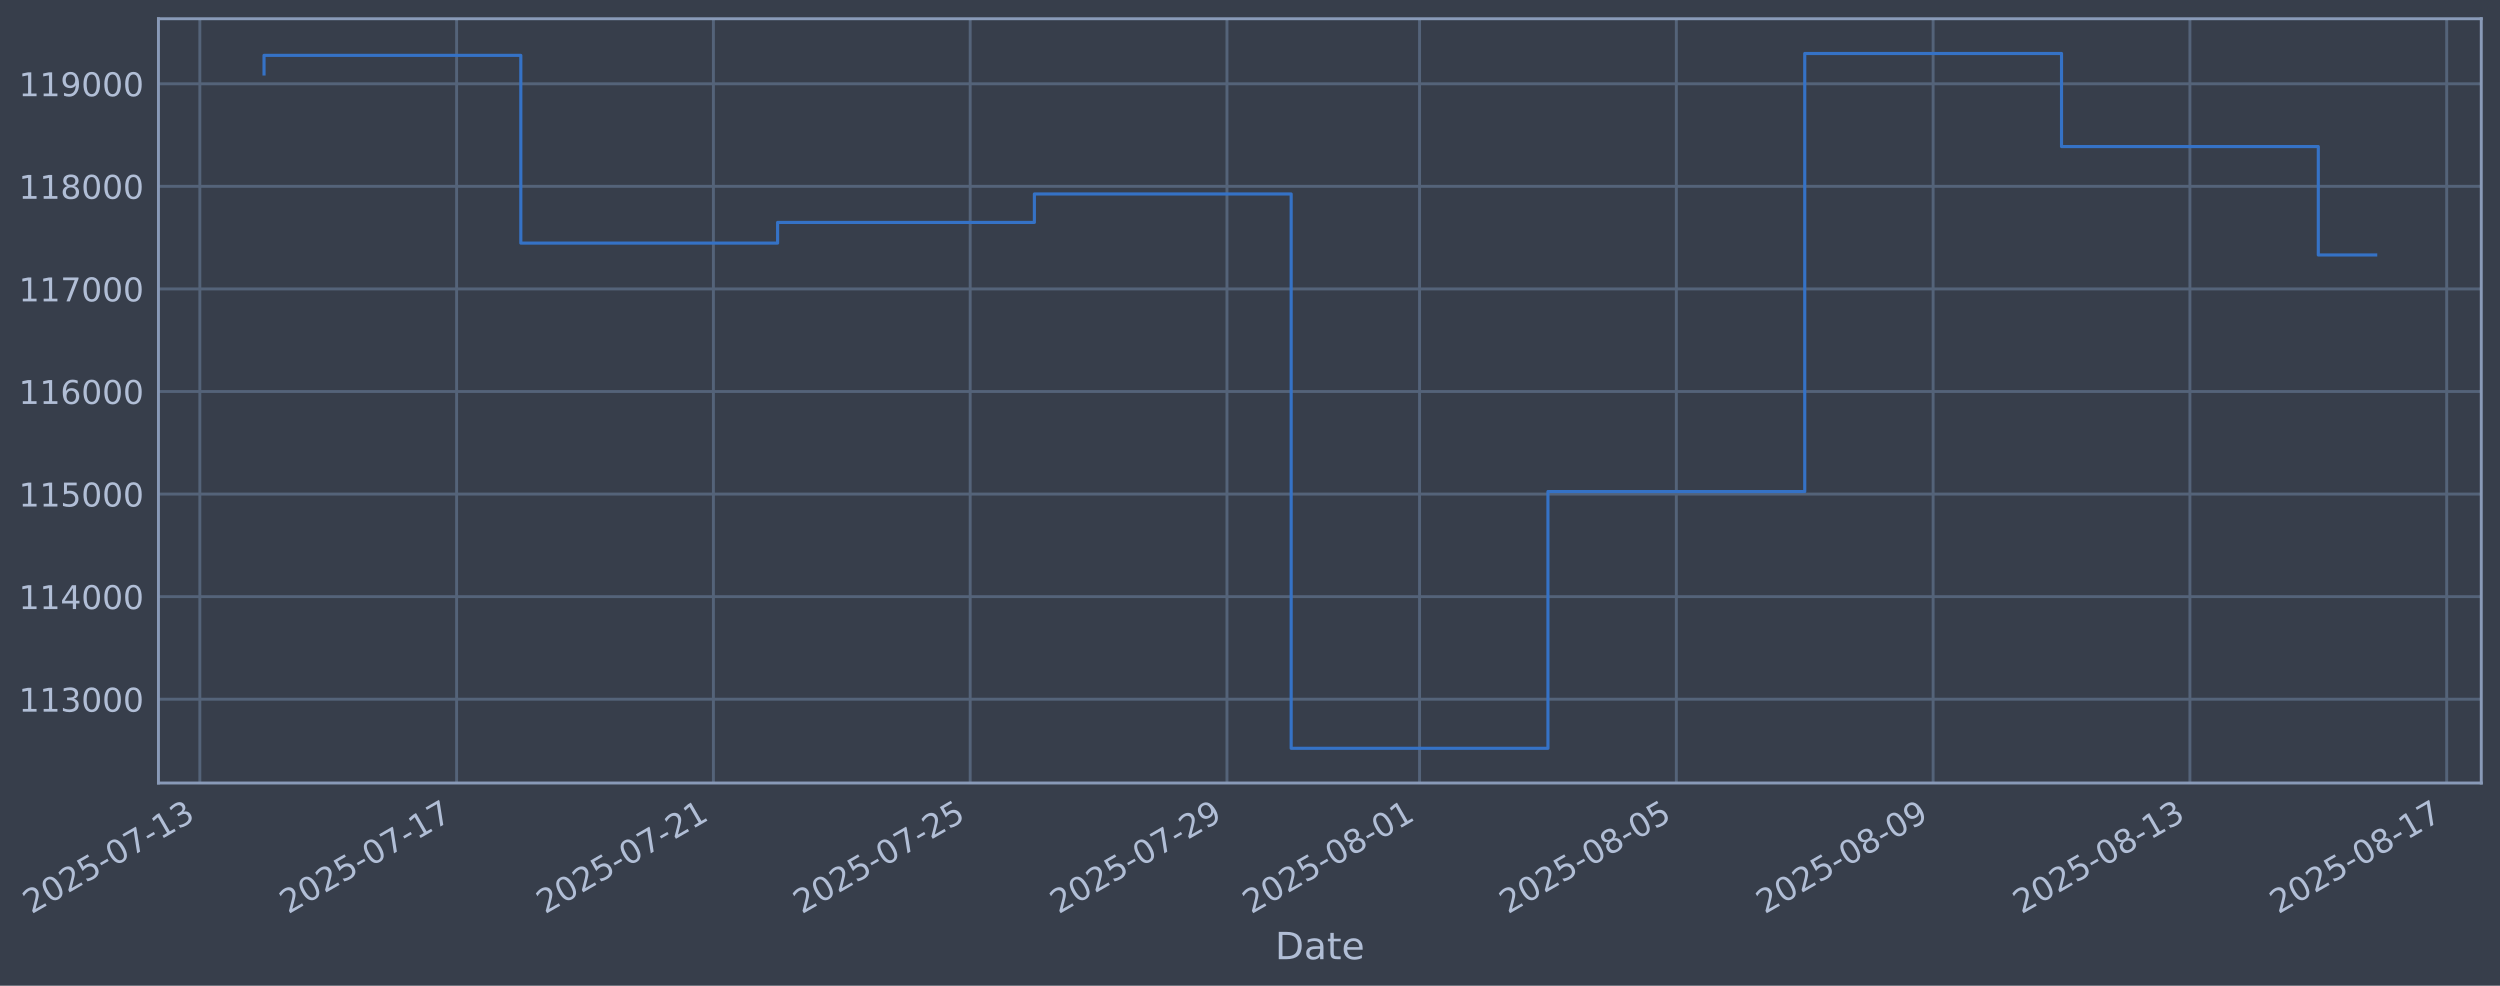
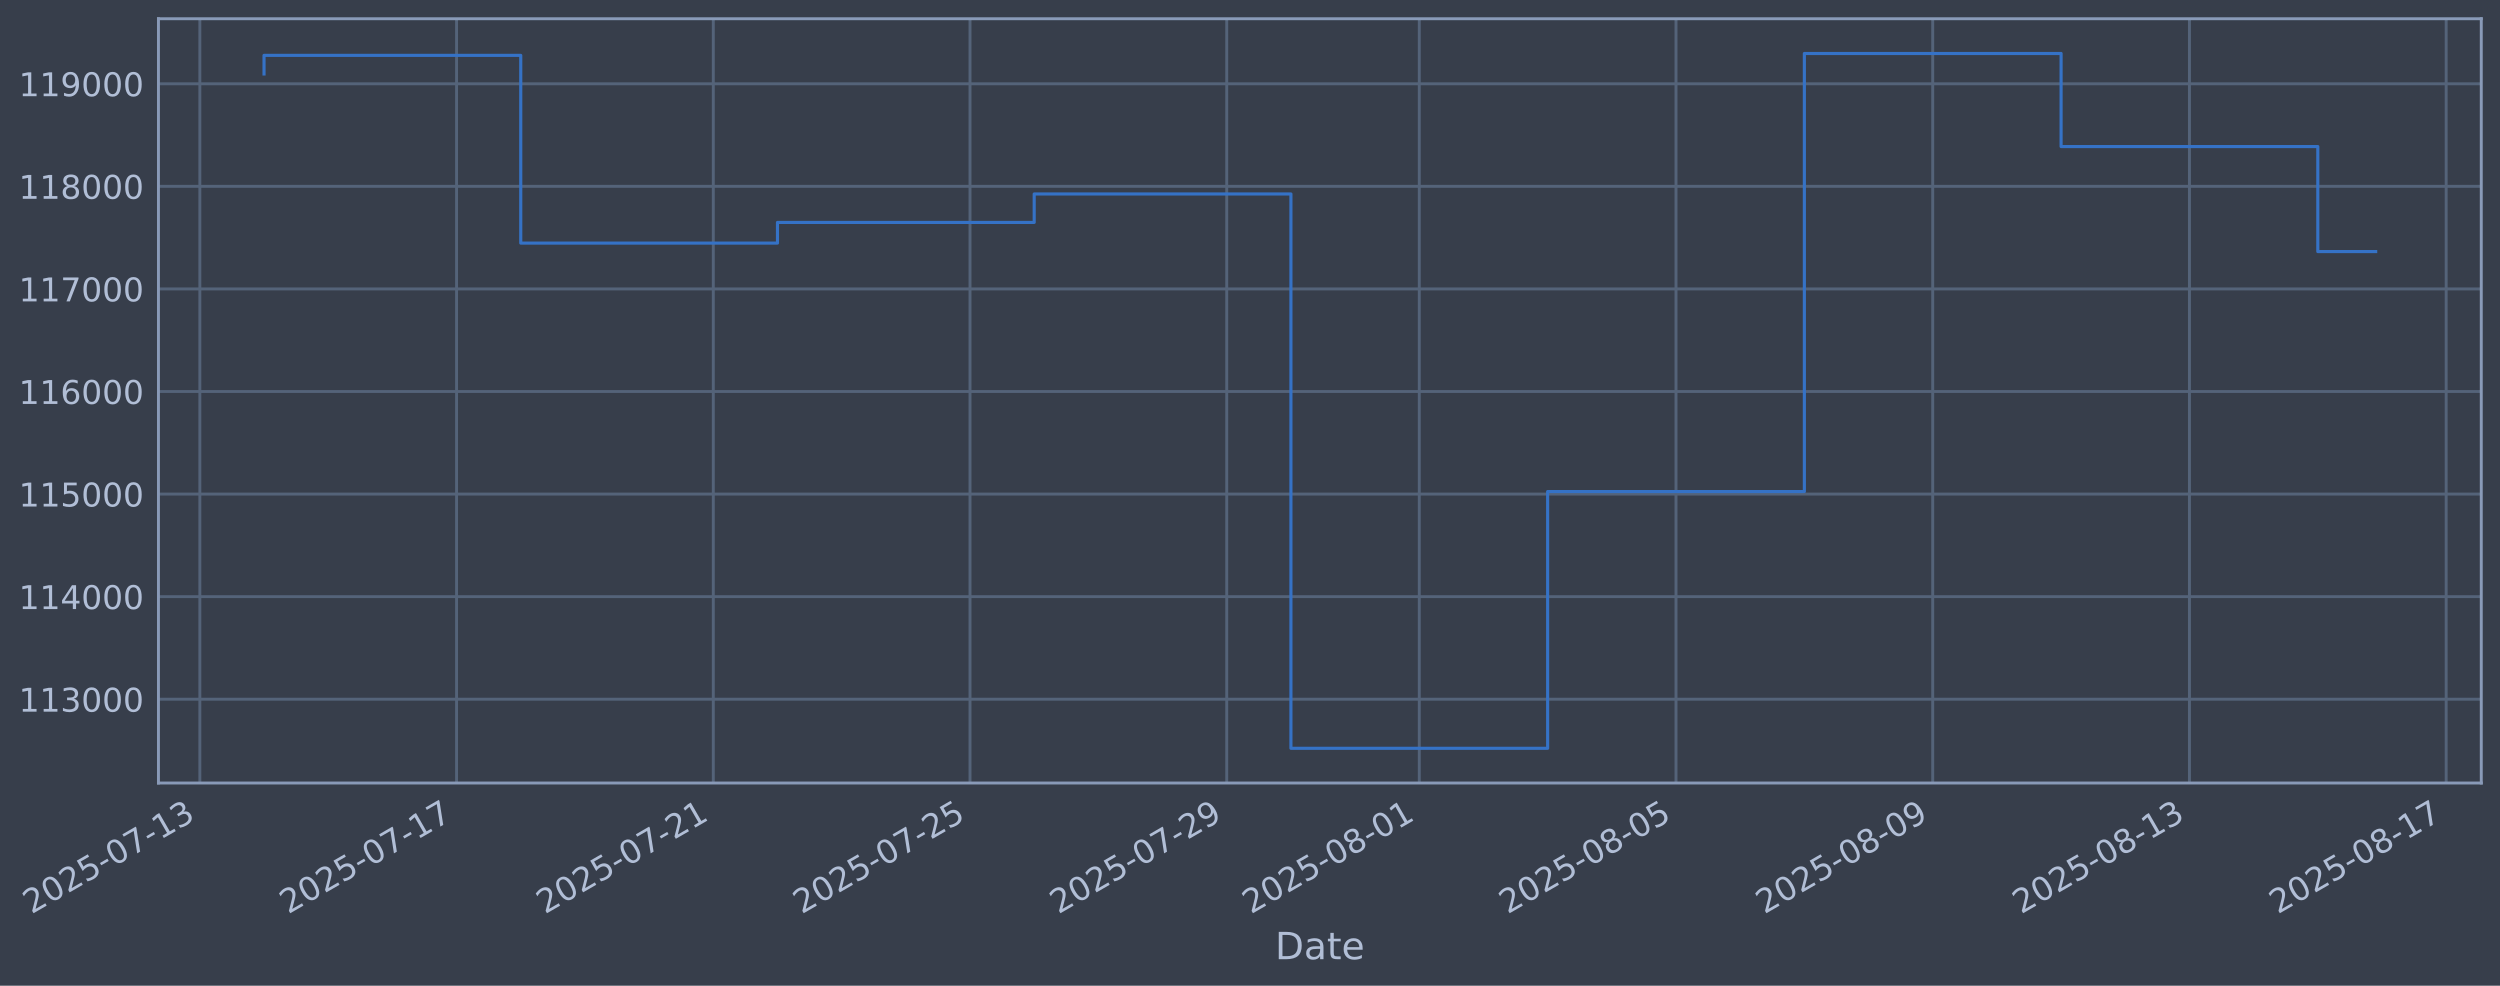
<svg xmlns="http://www.w3.org/2000/svg" xmlns:xlink="http://www.w3.org/1999/xlink" width="960.9pt" height="378.87pt" viewBox="0 0 960.9 378.87" version="1.1">
  <defs>
    <style type="text/css">*{stroke-linejoin: round; stroke-linecap: butt}</style>
  </defs>
  <g id="figure_1">
    <g id="patch_1">
      <path d="M 0 378.87  L 960.9 378.87  L 960.9 0  L 0 0  z " style="fill: #373e4b" />
    </g>
    <g id="axes_1">
      <g id="patch_2">
        <path d="M 60.901 300.96  L 953.701 300.96  L 953.701 7.2  L 60.901 7.2  z " style="fill: #373e4b" />
      </g>
      <g id="matplotlib.axis_1">
        <g id="xtick_1">
          <g id="line2d_1">
-             <path d="M 76.808 300.96  L 76.808 7.2  " clip-path="url(#p3f5dc3306b)" style="fill: none; stroke: #546379; stroke-width: 1.12; stroke-linecap: square" />
+             <path d="M 76.814 300.96  L 76.814 7.2  " clip-path="url(#p07c82c5e77)" style="fill: none; stroke: #546379; stroke-width: 1.12; stroke-linecap: square" />
          </g>
          <g id="line2d_2" />
          <g id="text_1">
-             <g style="fill: #b1bed6" transform="translate(12.08246 351.4642) rotate(-30) scale(0.126 -0.126)">
+             <g style="fill: #b1bed6" transform="translate(12.08835 351.4642) rotate(-30) scale(0.126 -0.126)">
              <defs>
                <path id="DejaVuSans-32" d="M 1228 531  L 3431 531  L 3431 0  L 469 0  L 469 531  Q 828 903 1448 1529  Q 2069 2156 2228 2338  Q 2531 2678 2651 2914  Q 2772 3150 2772 3378  Q 2772 3750 2511 3984  Q 2250 4219 1831 4219  Q 1534 4219 1204 4116  Q 875 4013 500 3803  L 500 4441  Q 881 4594 1212 4672  Q 1544 4750 1819 4750  Q 2544 4750 2975 4387  Q 3406 4025 3406 3419  Q 3406 3131 3298 2873  Q 3191 2616 2906 2266  Q 2828 2175 2409 1742  Q 1991 1309 1228 531  z " transform="scale(0.015625)" />
                <path id="DejaVuSans-30" d="M 2034 4250  Q 1547 4250 1301 3770  Q 1056 3291 1056 2328  Q 1056 1369 1301 889  Q 1547 409 2034 409  Q 2525 409 2770 889  Q 3016 1369 3016 2328  Q 3016 3291 2770 3770  Q 2525 4250 2034 4250  z M 2034 4750  Q 2819 4750 3233 4129  Q 3647 3509 3647 2328  Q 3647 1150 3233 529  Q 2819 -91 2034 -91  Q 1250 -91 836 529  Q 422 1150 422 2328  Q 422 3509 836 4129  Q 1250 4750 2034 4750  z " transform="scale(0.015625)" />
                <path id="DejaVuSans-35" d="M 691 4666  L 3169 4666  L 3169 4134  L 1269 4134  L 1269 2991  Q 1406 3038 1543 3061  Q 1681 3084 1819 3084  Q 2600 3084 3056 2656  Q 3513 2228 3513 1497  Q 3513 744 3044 326  Q 2575 -91 1722 -91  Q 1428 -91 1123 -41  Q 819 9 494 109  L 494 744  Q 775 591 1075 516  Q 1375 441 1709 441  Q 2250 441 2565 725  Q 2881 1009 2881 1497  Q 2881 1984 2565 2268  Q 2250 2553 1709 2553  Q 1456 2553 1204 2497  Q 953 2441 691 2322  L 691 4666  z " transform="scale(0.015625)" />
                <path id="DejaVuSans-2d" d="M 313 2009  L 1997 2009  L 1997 1497  L 313 1497  L 313 2009  z " transform="scale(0.015625)" />
                <path id="DejaVuSans-37" d="M 525 4666  L 3525 4666  L 3525 4397  L 1831 0  L 1172 0  L 2766 4134  L 525 4134  L 525 4666  z " transform="scale(0.015625)" />
                <path id="DejaVuSans-31" d="M 794 531  L 1825 531  L 1825 4091  L 703 3866  L 703 4441  L 1819 4666  L 2450 4666  L 2450 531  L 3481 531  L 3481 0  L 794 0  L 794 531  z " transform="scale(0.015625)" />
                <path id="DejaVuSans-33" d="M 2597 2516  Q 3050 2419 3304 2112  Q 3559 1806 3559 1356  Q 3559 666 3084 287  Q 2609 -91 1734 -91  Q 1441 -91 1130 -33  Q 819 25 488 141  L 488 750  Q 750 597 1062 519  Q 1375 441 1716 441  Q 2309 441 2620 675  Q 2931 909 2931 1356  Q 2931 1769 2642 2001  Q 2353 2234 1838 2234  L 1294 2234  L 1294 2753  L 1863 2753  Q 2328 2753 2575 2939  Q 2822 3125 2822 3475  Q 2822 3834 2567 4026  Q 2313 4219 1838 4219  Q 1578 4219 1281 4162  Q 984 4106 628 3988  L 628 4550  Q 988 4650 1302 4700  Q 1616 4750 1894 4750  Q 2613 4750 3031 4423  Q 3450 4097 3450 3541  Q 3450 3153 3228 2886  Q 3006 2619 2597 2516  z " transform="scale(0.015625)" />
              </defs>
              <use xlink:href="#DejaVuSans-32" />
              <use xlink:href="#DejaVuSans-30" transform="translate(63.62305 0)" />
              <use xlink:href="#DejaVuSans-32" transform="translate(127.2461 0)" />
              <use xlink:href="#DejaVuSans-35" transform="translate(190.8691 0)" />
              <use xlink:href="#DejaVuSans-2d" transform="translate(254.4922 0)" />
              <use xlink:href="#DejaVuSans-30" transform="translate(290.5762 0)" />
              <use xlink:href="#DejaVuSans-37" transform="translate(354.1992 0)" />
              <use xlink:href="#DejaVuSans-2d" transform="translate(417.8223 0)" />
              <use xlink:href="#DejaVuSans-31" transform="translate(453.9062 0)" />
              <use xlink:href="#DejaVuSans-33" transform="translate(517.5293 0)" />
            </g>
          </g>
        </g>
        <g id="xtick_2">
          <g id="line2d_3">
-             <path d="M 175.505 300.96  L 175.505 7.2  " clip-path="url(#p3f5dc3306b)" style="fill: none; stroke: #546379; stroke-width: 1.12; stroke-linecap: square" />
+             <path d="M 175.488 300.96  L 175.488 7.2  " clip-path="url(#p07c82c5e77)" style="fill: none; stroke: #546379; stroke-width: 1.12; stroke-linecap: square" />
          </g>
          <g id="line2d_4" />
          <g id="text_2">
-             <g style="fill: #b1bed6" transform="translate(110.7799 351.4642) rotate(-30) scale(0.126 -0.126)">
+             <g style="fill: #b1bed6" transform="translate(110.7622 351.4642) rotate(-30) scale(0.126 -0.126)">
              <use xlink:href="#DejaVuSans-32" />
              <use xlink:href="#DejaVuSans-30" transform="translate(63.62305 0)" />
              <use xlink:href="#DejaVuSans-32" transform="translate(127.2461 0)" />
              <use xlink:href="#DejaVuSans-35" transform="translate(190.8691 0)" />
              <use xlink:href="#DejaVuSans-2d" transform="translate(254.4922 0)" />
              <use xlink:href="#DejaVuSans-30" transform="translate(290.5762 0)" />
              <use xlink:href="#DejaVuSans-37" transform="translate(354.1992 0)" />
              <use xlink:href="#DejaVuSans-2d" transform="translate(417.8223 0)" />
              <use xlink:href="#DejaVuSans-31" transform="translate(453.9062 0)" />
              <use xlink:href="#DejaVuSans-37" transform="translate(517.5293 0)" />
            </g>
          </g>
        </g>
        <g id="xtick_3">
          <g id="line2d_5">
-             <path d="M 274.203 300.96  L 274.203 7.2  " clip-path="url(#p3f5dc3306b)" style="fill: none; stroke: #546379; stroke-width: 1.12; stroke-linecap: square" />
+             <path d="M 274.162 300.96  L 274.162 7.2  " clip-path="url(#p07c82c5e77)" style="fill: none; stroke: #546379; stroke-width: 1.12; stroke-linecap: square" />
          </g>
          <g id="line2d_6" />
          <g id="text_3">
-             <g style="fill: #b1bed6" transform="translate(209.4772 351.4642) rotate(-30) scale(0.126 -0.126)">
+             <g style="fill: #b1bed6" transform="translate(209.436 351.4642) rotate(-30) scale(0.126 -0.126)">
              <use xlink:href="#DejaVuSans-32" />
              <use xlink:href="#DejaVuSans-30" transform="translate(63.62305 0)" />
              <use xlink:href="#DejaVuSans-32" transform="translate(127.2461 0)" />
              <use xlink:href="#DejaVuSans-35" transform="translate(190.8691 0)" />
              <use xlink:href="#DejaVuSans-2d" transform="translate(254.4922 0)" />
              <use xlink:href="#DejaVuSans-30" transform="translate(290.5762 0)" />
              <use xlink:href="#DejaVuSans-37" transform="translate(354.1992 0)" />
              <use xlink:href="#DejaVuSans-2d" transform="translate(417.8223 0)" />
              <use xlink:href="#DejaVuSans-32" transform="translate(453.9062 0)" />
              <use xlink:href="#DejaVuSans-31" transform="translate(517.5293 0)" />
            </g>
          </g>
        </g>
        <g id="xtick_4">
          <g id="line2d_7">
-             <path d="M 372.9 300.96  L 372.9 7.2  " clip-path="url(#p3f5dc3306b)" style="fill: none; stroke: #546379; stroke-width: 1.12; stroke-linecap: square" />
+             <path d="M 372.835 300.96  L 372.835 7.2  " clip-path="url(#p07c82c5e77)" style="fill: none; stroke: #546379; stroke-width: 1.12; stroke-linecap: square" />
          </g>
          <g id="line2d_8" />
          <g id="text_4">
-             <g style="fill: #b1bed6" transform="translate(308.1746 351.4642) rotate(-30) scale(0.126 -0.126)">
+             <g style="fill: #b1bed6" transform="translate(308.1098 351.4642) rotate(-30) scale(0.126 -0.126)">
              <use xlink:href="#DejaVuSans-32" />
              <use xlink:href="#DejaVuSans-30" transform="translate(63.62305 0)" />
              <use xlink:href="#DejaVuSans-32" transform="translate(127.2461 0)" />
              <use xlink:href="#DejaVuSans-35" transform="translate(190.8691 0)" />
              <use xlink:href="#DejaVuSans-2d" transform="translate(254.4922 0)" />
              <use xlink:href="#DejaVuSans-30" transform="translate(290.5762 0)" />
              <use xlink:href="#DejaVuSans-37" transform="translate(354.1992 0)" />
              <use xlink:href="#DejaVuSans-2d" transform="translate(417.8223 0)" />
              <use xlink:href="#DejaVuSans-32" transform="translate(453.9062 0)" />
              <use xlink:href="#DejaVuSans-35" transform="translate(517.5293 0)" />
            </g>
          </g>
        </g>
        <g id="xtick_5">
          <g id="line2d_9">
-             <path d="M 471.598 300.96  L 471.598 7.2  " clip-path="url(#p3f5dc3306b)" style="fill: none; stroke: #546379; stroke-width: 1.12; stroke-linecap: square" />
+             <path d="M 471.509 300.96  L 471.509 7.2  " clip-path="url(#p07c82c5e77)" style="fill: none; stroke: #546379; stroke-width: 1.12; stroke-linecap: square" />
          </g>
          <g id="line2d_10" />
          <g id="text_5">
-             <g style="fill: #b1bed6" transform="translate(406.872 351.4642) rotate(-30) scale(0.126 -0.126)">
+             <g style="fill: #b1bed6" transform="translate(406.7836 351.4642) rotate(-30) scale(0.126 -0.126)">
              <defs>
                <path id="DejaVuSans-39" d="M 703 97  L 703 672  Q 941 559 1184 500  Q 1428 441 1663 441  Q 2288 441 2617 861  Q 2947 1281 2994 2138  Q 2813 1869 2534 1725  Q 2256 1581 1919 1581  Q 1219 1581 811 2004  Q 403 2428 403 3163  Q 403 3881 828 4315  Q 1253 4750 1959 4750  Q 2769 4750 3195 4129  Q 3622 3509 3622 2328  Q 3622 1225 3098 567  Q 2575 -91 1691 -91  Q 1453 -91 1209 -44  Q 966 3 703 97  z M 1959 2075  Q 2384 2075 2632 2365  Q 2881 2656 2881 3163  Q 2881 3666 2632 3958  Q 2384 4250 1959 4250  Q 1534 4250 1286 3958  Q 1038 3666 1038 3163  Q 1038 2656 1286 2365  Q 1534 2075 1959 2075  z " transform="scale(0.015625)" />
              </defs>
              <use xlink:href="#DejaVuSans-32" />
              <use xlink:href="#DejaVuSans-30" transform="translate(63.62305 0)" />
              <use xlink:href="#DejaVuSans-32" transform="translate(127.2461 0)" />
              <use xlink:href="#DejaVuSans-35" transform="translate(190.8691 0)" />
              <use xlink:href="#DejaVuSans-2d" transform="translate(254.4922 0)" />
              <use xlink:href="#DejaVuSans-30" transform="translate(290.5762 0)" />
              <use xlink:href="#DejaVuSans-37" transform="translate(354.1992 0)" />
              <use xlink:href="#DejaVuSans-2d" transform="translate(417.8223 0)" />
              <use xlink:href="#DejaVuSans-32" transform="translate(453.9062 0)" />
              <use xlink:href="#DejaVuSans-39" transform="translate(517.5293 0)" />
            </g>
          </g>
        </g>
        <g id="xtick_6">
          <g id="line2d_11">
-             <path d="M 545.621 300.96  L 545.621 7.2  " clip-path="url(#p3f5dc3306b)" style="fill: none; stroke: #546379; stroke-width: 1.12; stroke-linecap: square" />
+             <path d="M 545.515 300.96  L 545.515 7.2  " clip-path="url(#p07c82c5e77)" style="fill: none; stroke: #546379; stroke-width: 1.12; stroke-linecap: square" />
          </g>
          <g id="line2d_12" />
          <g id="text_6">
-             <g style="fill: #b1bed6" transform="translate(480.8951 351.4642) rotate(-30) scale(0.126 -0.126)">
+             <g style="fill: #b1bed6" transform="translate(480.789 351.4642) rotate(-30) scale(0.126 -0.126)">
              <defs>
                <path id="DejaVuSans-38" d="M 2034 2216  Q 1584 2216 1326 1975  Q 1069 1734 1069 1313  Q 1069 891 1326 650  Q 1584 409 2034 409  Q 2484 409 2743 651  Q 3003 894 3003 1313  Q 3003 1734 2745 1975  Q 2488 2216 2034 2216  z M 1403 2484  Q 997 2584 770 2862  Q 544 3141 544 3541  Q 544 4100 942 4425  Q 1341 4750 2034 4750  Q 2731 4750 3128 4425  Q 3525 4100 3525 3541  Q 3525 3141 3298 2862  Q 3072 2584 2669 2484  Q 3125 2378 3379 2068  Q 3634 1759 3634 1313  Q 3634 634 3220 271  Q 2806 -91 2034 -91  Q 1263 -91 848 271  Q 434 634 434 1313  Q 434 1759 690 2068  Q 947 2378 1403 2484  z M 1172 3481  Q 1172 3119 1398 2916  Q 1625 2713 2034 2713  Q 2441 2713 2670 2916  Q 2900 3119 2900 3481  Q 2900 3844 2670 4047  Q 2441 4250 2034 4250  Q 1625 4250 1398 4047  Q 1172 3844 1172 3481  z " transform="scale(0.015625)" />
              </defs>
              <use xlink:href="#DejaVuSans-32" />
              <use xlink:href="#DejaVuSans-30" transform="translate(63.62305 0)" />
              <use xlink:href="#DejaVuSans-32" transform="translate(127.2461 0)" />
              <use xlink:href="#DejaVuSans-35" transform="translate(190.8691 0)" />
              <use xlink:href="#DejaVuSans-2d" transform="translate(254.4922 0)" />
              <use xlink:href="#DejaVuSans-30" transform="translate(290.5762 0)" />
              <use xlink:href="#DejaVuSans-38" transform="translate(354.1992 0)" />
              <use xlink:href="#DejaVuSans-2d" transform="translate(417.8223 0)" />
              <use xlink:href="#DejaVuSans-30" transform="translate(453.9062 0)" />
              <use xlink:href="#DejaVuSans-31" transform="translate(517.5293 0)" />
            </g>
          </g>
        </g>
        <g id="xtick_7">
          <g id="line2d_13">
-             <path d="M 644.318 300.96  L 644.318 7.2  " clip-path="url(#p3f5dc3306b)" style="fill: none; stroke: #546379; stroke-width: 1.12; stroke-linecap: square" />
+             <path d="M 644.188 300.96  L 644.188 7.2  " clip-path="url(#p07c82c5e77)" style="fill: none; stroke: #546379; stroke-width: 1.12; stroke-linecap: square" />
          </g>
          <g id="line2d_14" />
          <g id="text_7">
-             <g style="fill: #b1bed6" transform="translate(579.5924 351.4642) rotate(-30) scale(0.126 -0.126)">
+             <g style="fill: #b1bed6" transform="translate(579.4628 351.4642) rotate(-30) scale(0.126 -0.126)">
              <use xlink:href="#DejaVuSans-32" />
              <use xlink:href="#DejaVuSans-30" transform="translate(63.62305 0)" />
              <use xlink:href="#DejaVuSans-32" transform="translate(127.2461 0)" />
              <use xlink:href="#DejaVuSans-35" transform="translate(190.8691 0)" />
              <use xlink:href="#DejaVuSans-2d" transform="translate(254.4922 0)" />
              <use xlink:href="#DejaVuSans-30" transform="translate(290.5762 0)" />
              <use xlink:href="#DejaVuSans-38" transform="translate(354.1992 0)" />
              <use xlink:href="#DejaVuSans-2d" transform="translate(417.8223 0)" />
              <use xlink:href="#DejaVuSans-30" transform="translate(453.9062 0)" />
              <use xlink:href="#DejaVuSans-35" transform="translate(517.5293 0)" />
            </g>
          </g>
        </g>
        <g id="xtick_8">
          <g id="line2d_15">
-             <path d="M 743.015 300.96  L 743.015 7.2  " clip-path="url(#p3f5dc3306b)" style="fill: none; stroke: #546379; stroke-width: 1.12; stroke-linecap: square" />
+             <path d="M 742.862 300.96  L 742.862 7.2  " clip-path="url(#p07c82c5e77)" style="fill: none; stroke: #546379; stroke-width: 1.12; stroke-linecap: square" />
          </g>
          <g id="line2d_16" />
          <g id="text_8">
-             <g style="fill: #b1bed6" transform="translate(678.2898 351.4642) rotate(-30) scale(0.126 -0.126)">
+             <g style="fill: #b1bed6" transform="translate(678.1367 351.4642) rotate(-30) scale(0.126 -0.126)">
              <use xlink:href="#DejaVuSans-32" />
              <use xlink:href="#DejaVuSans-30" transform="translate(63.62305 0)" />
              <use xlink:href="#DejaVuSans-32" transform="translate(127.2461 0)" />
              <use xlink:href="#DejaVuSans-35" transform="translate(190.8691 0)" />
              <use xlink:href="#DejaVuSans-2d" transform="translate(254.4922 0)" />
              <use xlink:href="#DejaVuSans-30" transform="translate(290.5762 0)" />
              <use xlink:href="#DejaVuSans-38" transform="translate(354.1992 0)" />
              <use xlink:href="#DejaVuSans-2d" transform="translate(417.8223 0)" />
              <use xlink:href="#DejaVuSans-30" transform="translate(453.9062 0)" />
              <use xlink:href="#DejaVuSans-39" transform="translate(517.5293 0)" />
            </g>
          </g>
        </g>
        <g id="xtick_9">
          <g id="line2d_17">
-             <path d="M 841.713 300.96  L 841.713 7.2  " clip-path="url(#p3f5dc3306b)" style="fill: none; stroke: #546379; stroke-width: 1.12; stroke-linecap: square" />
+             <path d="M 841.536 300.96  L 841.536 7.2  " clip-path="url(#p07c82c5e77)" style="fill: none; stroke: #546379; stroke-width: 1.12; stroke-linecap: square" />
          </g>
          <g id="line2d_18" />
          <g id="text_9">
-             <g style="fill: #b1bed6" transform="translate(776.9872 351.4642) rotate(-30) scale(0.126 -0.126)">
+             <g style="fill: #b1bed6" transform="translate(776.8105 351.4642) rotate(-30) scale(0.126 -0.126)">
              <use xlink:href="#DejaVuSans-32" />
              <use xlink:href="#DejaVuSans-30" transform="translate(63.62305 0)" />
              <use xlink:href="#DejaVuSans-32" transform="translate(127.2461 0)" />
              <use xlink:href="#DejaVuSans-35" transform="translate(190.8691 0)" />
              <use xlink:href="#DejaVuSans-2d" transform="translate(254.4922 0)" />
              <use xlink:href="#DejaVuSans-30" transform="translate(290.5762 0)" />
              <use xlink:href="#DejaVuSans-38" transform="translate(354.1992 0)" />
              <use xlink:href="#DejaVuSans-2d" transform="translate(417.8223 0)" />
              <use xlink:href="#DejaVuSans-31" transform="translate(453.9062 0)" />
              <use xlink:href="#DejaVuSans-33" transform="translate(517.5293 0)" />
            </g>
          </g>
        </g>
        <g id="xtick_10">
          <g id="line2d_19">
-             <path d="M 940.41 300.96  L 940.41 7.2  " clip-path="url(#p3f5dc3306b)" style="fill: none; stroke: #546379; stroke-width: 1.12; stroke-linecap: square" />
+             <path d="M 940.21 300.96  L 940.21 7.2  " clip-path="url(#p07c82c5e77)" style="fill: none; stroke: #546379; stroke-width: 1.12; stroke-linecap: square" />
          </g>
          <g id="line2d_20" />
          <g id="text_10">
-             <g style="fill: #b1bed6" transform="translate(875.6846 351.4642) rotate(-30) scale(0.126 -0.126)">
+             <g style="fill: #b1bed6" transform="translate(875.4843 351.4642) rotate(-30) scale(0.126 -0.126)">
              <use xlink:href="#DejaVuSans-32" />
              <use xlink:href="#DejaVuSans-30" transform="translate(63.62305 0)" />
              <use xlink:href="#DejaVuSans-32" transform="translate(127.2461 0)" />
              <use xlink:href="#DejaVuSans-35" transform="translate(190.8691 0)" />
              <use xlink:href="#DejaVuSans-2d" transform="translate(254.4922 0)" />
              <use xlink:href="#DejaVuSans-30" transform="translate(290.5762 0)" />
              <use xlink:href="#DejaVuSans-38" transform="translate(354.1992 0)" />
              <use xlink:href="#DejaVuSans-2d" transform="translate(417.8223 0)" />
              <use xlink:href="#DejaVuSans-31" transform="translate(453.9062 0)" />
              <use xlink:href="#DejaVuSans-37" transform="translate(517.5293 0)" />
            </g>
          </g>
        </g>
        <g id="text_11">
          <g style="fill: #b1bed6" transform="translate(490.0914 368.6753) scale(0.144 -0.144)">
            <defs>
              <path id="DejaVuSans-44" d="M 1259 4147  L 1259 519  L 2022 519  Q 2988 519 3436 956  Q 3884 1394 3884 2338  Q 3884 3275 3436 3711  Q 2988 4147 2022 4147  L 1259 4147  z M 628 4666  L 1925 4666  Q 3281 4666 3915 4102  Q 4550 3538 4550 2338  Q 4550 1131 3912 565  Q 3275 0 1925 0  L 628 0  L 628 4666  z " transform="scale(0.015625)" />
              <path id="DejaVuSans-61" d="M 2194 1759  Q 1497 1759 1228 1600  Q 959 1441 959 1056  Q 959 750 1161 570  Q 1363 391 1709 391  Q 2188 391 2477 730  Q 2766 1069 2766 1631  L 2766 1759  L 2194 1759  z M 3341 1997  L 3341 0  L 2766 0  L 2766 531  Q 2569 213 2275 61  Q 1981 -91 1556 -91  Q 1019 -91 701 211  Q 384 513 384 1019  Q 384 1609 779 1909  Q 1175 2209 1959 2209  L 2766 2209  L 2766 2266  Q 2766 2663 2505 2880  Q 2244 3097 1772 3097  Q 1472 3097 1187 3025  Q 903 2953 641 2809  L 641 3341  Q 956 3463 1253 3523  Q 1550 3584 1831 3584  Q 2591 3584 2966 3190  Q 3341 2797 3341 1997  z " transform="scale(0.015625)" />
              <path id="DejaVuSans-74" d="M 1172 4494  L 1172 3500  L 2356 3500  L 2356 3053  L 1172 3053  L 1172 1153  Q 1172 725 1289 603  Q 1406 481 1766 481  L 2356 481  L 2356 0  L 1766 0  Q 1100 0 847 248  Q 594 497 594 1153  L 594 3053  L 172 3053  L 172 3500  L 594 3500  L 594 4494  L 1172 4494  z " transform="scale(0.015625)" />
              <path id="DejaVuSans-65" d="M 3597 1894  L 3597 1613  L 953 1613  Q 991 1019 1311 708  Q 1631 397 2203 397  Q 2534 397 2845 478  Q 3156 559 3463 722  L 3463 178  Q 3153 47 2828 -22  Q 2503 -91 2169 -91  Q 1331 -91 842 396  Q 353 884 353 1716  Q 353 2575 817 3079  Q 1281 3584 2069 3584  Q 2775 3584 3186 3129  Q 3597 2675 3597 1894  z M 3022 2063  Q 3016 2534 2758 2815  Q 2500 3097 2075 3097  Q 1594 3097 1305 2825  Q 1016 2553 972 2059  L 3022 2063  z " transform="scale(0.015625)" />
            </defs>
            <use xlink:href="#DejaVuSans-44" />
            <use xlink:href="#DejaVuSans-61" transform="translate(77.00195 0)" />
            <use xlink:href="#DejaVuSans-74" transform="translate(138.2812 0)" />
            <use xlink:href="#DejaVuSans-65" transform="translate(177.4902 0)" />
          </g>
        </g>
      </g>
      <g id="matplotlib.axis_2">
        <g id="ytick_1">
          <g id="line2d_21">
-             <path d="M 60.901 268.75  L 953.701 268.75  " clip-path="url(#p3f5dc3306b)" style="fill: none; stroke: #546379; stroke-width: 1.12; stroke-linecap: square" />
+             <path d="M 60.901 268.75  L 953.701 268.75  " clip-path="url(#p07c82c5e77)" style="fill: none; stroke: #546379; stroke-width: 1.12; stroke-linecap: square" />
          </g>
          <g id="line2d_22" />
          <g id="text_12">
            <g style="fill: #b1bed6" transform="translate(7.2 273.5373) scale(0.126 -0.126)">
              <use xlink:href="#DejaVuSans-31" />
              <use xlink:href="#DejaVuSans-31" transform="translate(63.62305 0)" />
              <use xlink:href="#DejaVuSans-33" transform="translate(127.2461 0)" />
              <use xlink:href="#DejaVuSans-30" transform="translate(190.8691 0)" />
              <use xlink:href="#DejaVuSans-30" transform="translate(254.4922 0)" />
              <use xlink:href="#DejaVuSans-30" transform="translate(318.1152 0)" />
            </g>
          </g>
        </g>
        <g id="ytick_2">
          <g id="line2d_23">
-             <path d="M 60.901 229.325  L 953.701 229.325  " clip-path="url(#p3f5dc3306b)" style="fill: none; stroke: #546379; stroke-width: 1.12; stroke-linecap: square" />
+             <path d="M 60.901 229.325  L 953.701 229.325  " clip-path="url(#p07c82c5e77)" style="fill: none; stroke: #546379; stroke-width: 1.12; stroke-linecap: square" />
          </g>
          <g id="line2d_24" />
          <g id="text_13">
            <g style="fill: #b1bed6" transform="translate(7.2 234.1122) scale(0.126 -0.126)">
              <defs>
                <path id="DejaVuSans-34" d="M 2419 4116  L 825 1625  L 2419 1625  L 2419 4116  z M 2253 4666  L 3047 4666  L 3047 1625  L 3713 1625  L 3713 1100  L 3047 1100  L 3047 0  L 2419 0  L 2419 1100  L 313 1100  L 313 1709  L 2253 4666  z " transform="scale(0.015625)" />
              </defs>
              <use xlink:href="#DejaVuSans-31" />
              <use xlink:href="#DejaVuSans-31" transform="translate(63.62305 0)" />
              <use xlink:href="#DejaVuSans-34" transform="translate(127.2461 0)" />
              <use xlink:href="#DejaVuSans-30" transform="translate(190.8691 0)" />
              <use xlink:href="#DejaVuSans-30" transform="translate(254.4922 0)" />
              <use xlink:href="#DejaVuSans-30" transform="translate(318.1152 0)" />
            </g>
          </g>
        </g>
        <g id="ytick_3">
          <g id="line2d_25">
-             <path d="M 60.901 189.9  L 953.701 189.9  " clip-path="url(#p3f5dc3306b)" style="fill: none; stroke: #546379; stroke-width: 1.12; stroke-linecap: square" />
+             <path d="M 60.901 189.9  L 953.701 189.9  " clip-path="url(#p07c82c5e77)" style="fill: none; stroke: #546379; stroke-width: 1.12; stroke-linecap: square" />
          </g>
          <g id="line2d_26" />
          <g id="text_14">
            <g style="fill: #b1bed6" transform="translate(7.2 194.6871) scale(0.126 -0.126)">
              <use xlink:href="#DejaVuSans-31" />
              <use xlink:href="#DejaVuSans-31" transform="translate(63.62305 0)" />
              <use xlink:href="#DejaVuSans-35" transform="translate(127.2461 0)" />
              <use xlink:href="#DejaVuSans-30" transform="translate(190.8691 0)" />
              <use xlink:href="#DejaVuSans-30" transform="translate(254.4922 0)" />
              <use xlink:href="#DejaVuSans-30" transform="translate(318.1152 0)" />
            </g>
          </g>
        </g>
        <g id="ytick_4">
          <g id="line2d_27">
-             <path d="M 60.901 150.475  L 953.701 150.475  " clip-path="url(#p3f5dc3306b)" style="fill: none; stroke: #546379; stroke-width: 1.12; stroke-linecap: square" />
+             <path d="M 60.901 150.475  L 953.701 150.475  " clip-path="url(#p07c82c5e77)" style="fill: none; stroke: #546379; stroke-width: 1.12; stroke-linecap: square" />
          </g>
          <g id="line2d_28" />
          <g id="text_15">
            <g style="fill: #b1bed6" transform="translate(7.2 155.262) scale(0.126 -0.126)">
              <defs>
                <path id="DejaVuSans-36" d="M 2113 2584  Q 1688 2584 1439 2293  Q 1191 2003 1191 1497  Q 1191 994 1439 701  Q 1688 409 2113 409  Q 2538 409 2786 701  Q 3034 994 3034 1497  Q 3034 2003 2786 2293  Q 2538 2584 2113 2584  z M 3366 4563  L 3366 3988  Q 3128 4100 2886 4159  Q 2644 4219 2406 4219  Q 1781 4219 1451 3797  Q 1122 3375 1075 2522  Q 1259 2794 1537 2939  Q 1816 3084 2150 3084  Q 2853 3084 3261 2657  Q 3669 2231 3669 1497  Q 3669 778 3244 343  Q 2819 -91 2113 -91  Q 1303 -91 875 529  Q 447 1150 447 2328  Q 447 3434 972 4092  Q 1497 4750 2381 4750  Q 2619 4750 2861 4703  Q 3103 4656 3366 4563  z " transform="scale(0.015625)" />
              </defs>
              <use xlink:href="#DejaVuSans-31" />
              <use xlink:href="#DejaVuSans-31" transform="translate(63.62305 0)" />
              <use xlink:href="#DejaVuSans-36" transform="translate(127.2461 0)" />
              <use xlink:href="#DejaVuSans-30" transform="translate(190.8691 0)" />
              <use xlink:href="#DejaVuSans-30" transform="translate(254.4922 0)" />
              <use xlink:href="#DejaVuSans-30" transform="translate(318.1152 0)" />
            </g>
          </g>
        </g>
        <g id="ytick_5">
          <g id="line2d_29">
-             <path d="M 60.901 111.05  L 953.701 111.05  " clip-path="url(#p3f5dc3306b)" style="fill: none; stroke: #546379; stroke-width: 1.12; stroke-linecap: square" />
+             <path d="M 60.901 111.05  L 953.701 111.05  " clip-path="url(#p07c82c5e77)" style="fill: none; stroke: #546379; stroke-width: 1.12; stroke-linecap: square" />
          </g>
          <g id="line2d_30" />
          <g id="text_16">
            <g style="fill: #b1bed6" transform="translate(7.2 115.8369) scale(0.126 -0.126)">
              <use xlink:href="#DejaVuSans-31" />
              <use xlink:href="#DejaVuSans-31" transform="translate(63.62305 0)" />
              <use xlink:href="#DejaVuSans-37" transform="translate(127.2461 0)" />
              <use xlink:href="#DejaVuSans-30" transform="translate(190.8691 0)" />
              <use xlink:href="#DejaVuSans-30" transform="translate(254.4922 0)" />
              <use xlink:href="#DejaVuSans-30" transform="translate(318.1152 0)" />
            </g>
          </g>
        </g>
        <g id="ytick_6">
          <g id="line2d_31">
-             <path d="M 60.901 71.625  L 953.701 71.625  " clip-path="url(#p3f5dc3306b)" style="fill: none; stroke: #546379; stroke-width: 1.12; stroke-linecap: square" />
+             <path d="M 60.901 71.625  L 953.701 71.625  " clip-path="url(#p07c82c5e77)" style="fill: none; stroke: #546379; stroke-width: 1.12; stroke-linecap: square" />
          </g>
          <g id="line2d_32" />
          <g id="text_17">
            <g style="fill: #b1bed6" transform="translate(7.2 76.4118) scale(0.126 -0.126)">
              <use xlink:href="#DejaVuSans-31" />
              <use xlink:href="#DejaVuSans-31" transform="translate(63.62305 0)" />
              <use xlink:href="#DejaVuSans-38" transform="translate(127.2461 0)" />
              <use xlink:href="#DejaVuSans-30" transform="translate(190.8691 0)" />
              <use xlink:href="#DejaVuSans-30" transform="translate(254.4922 0)" />
              <use xlink:href="#DejaVuSans-30" transform="translate(318.1152 0)" />
            </g>
          </g>
        </g>
        <g id="ytick_7">
          <g id="line2d_33">
-             <path d="M 60.901 32.2  L 953.701 32.2  " clip-path="url(#p3f5dc3306b)" style="fill: none; stroke: #546379; stroke-width: 1.12; stroke-linecap: square" />
+             <path d="M 60.901 32.2  L 953.701 32.2  " clip-path="url(#p07c82c5e77)" style="fill: none; stroke: #546379; stroke-width: 1.12; stroke-linecap: square" />
          </g>
          <g id="line2d_34" />
          <g id="text_18">
            <g style="fill: #b1bed6" transform="translate(7.2 36.9867) scale(0.126 -0.126)">
              <use xlink:href="#DejaVuSans-31" />
              <use xlink:href="#DejaVuSans-31" transform="translate(63.62305 0)" />
              <use xlink:href="#DejaVuSans-39" transform="translate(127.2461 0)" />
              <use xlink:href="#DejaVuSans-30" transform="translate(190.8691 0)" />
              <use xlink:href="#DejaVuSans-30" transform="translate(254.4922 0)" />
              <use xlink:href="#DejaVuSans-30" transform="translate(318.1152 0)" />
            </g>
          </g>
        </g>
      </g>
      <g id="line2d_35">
-         <path d="M 101.482 28.439  L 101.482 21.285  L 200.18 21.285  L 200.18 93.435  L 298.877 93.435  L 298.877 85.489  L 397.574 85.489  L 397.574 74.56  L 496.272 74.56  L 496.272 287.607  L 594.969 287.607  L 594.969 188.936  L 693.667 188.936  L 693.667 20.553  L 792.364 20.553  L 792.364 56.332  L 891.061 56.332  L 891.061 98.009  L 913.119 98.009  " clip-path="url(#p3f5dc3306b)" style="fill: none; stroke: #3572c6; stroke-width: 1.2; stroke-linecap: square" />
+         <path d="M 101.482 28.439  L 101.482 21.285  L 200.156 21.285  L 200.156 93.435  L 298.83 93.435  L 298.83 85.489  L 397.504 85.489  L 397.504 74.56  L 496.178 74.56  L 496.178 287.607  L 594.851 287.607  L 594.851 188.936  L 693.525 188.936  L 693.525 20.553  L 792.199 20.553  L 792.199 56.332  L 890.873 56.332  L 890.873 96.699  L 913.119 96.699  " clip-path="url(#p07c82c5e77)" style="fill: none; stroke: #3572c6; stroke-width: 1.2; stroke-linecap: square" />
      </g>
      <g id="patch_3">
        <path d="M 60.901 300.96  L 60.901 7.2  " style="fill: none; stroke: #899ab8; stroke-width: 1.12; stroke-linejoin: miter; stroke-linecap: square" />
      </g>
      <g id="patch_4">
        <path d="M 953.701 300.96  L 953.701 7.2  " style="fill: none; stroke: #899ab8; stroke-width: 1.12; stroke-linejoin: miter; stroke-linecap: square" />
      </g>
      <g id="patch_5">
        <path d="M 60.901 300.96  L 953.701 300.96  " style="fill: none; stroke: #899ab8; stroke-width: 1.12; stroke-linejoin: miter; stroke-linecap: square" />
      </g>
      <g id="patch_6">
        <path d="M 60.901 7.2  L 953.701 7.2  " style="fill: none; stroke: #899ab8; stroke-width: 1.12; stroke-linejoin: miter; stroke-linecap: square" />
      </g>
    </g>
  </g>
  <defs>
-     <clipPath id="p3f5dc3306b">
+     <clipPath id="p07c82c5e77">
      <rect x="60.901" y="7.2" width="892.8" height="293.76" />
    </clipPath>
  </defs>
</svg>
